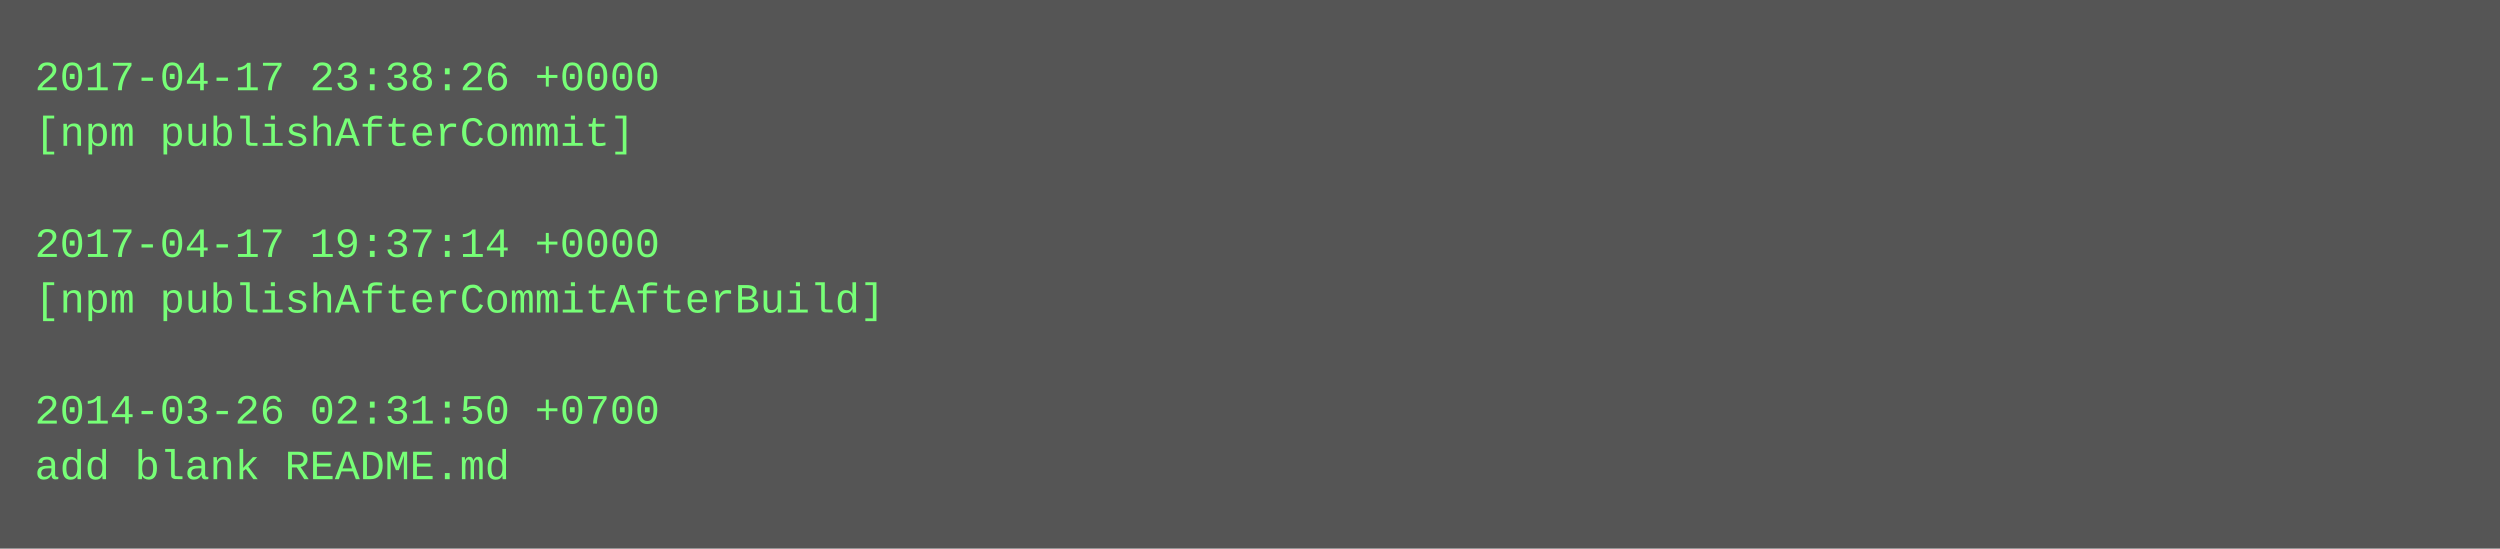
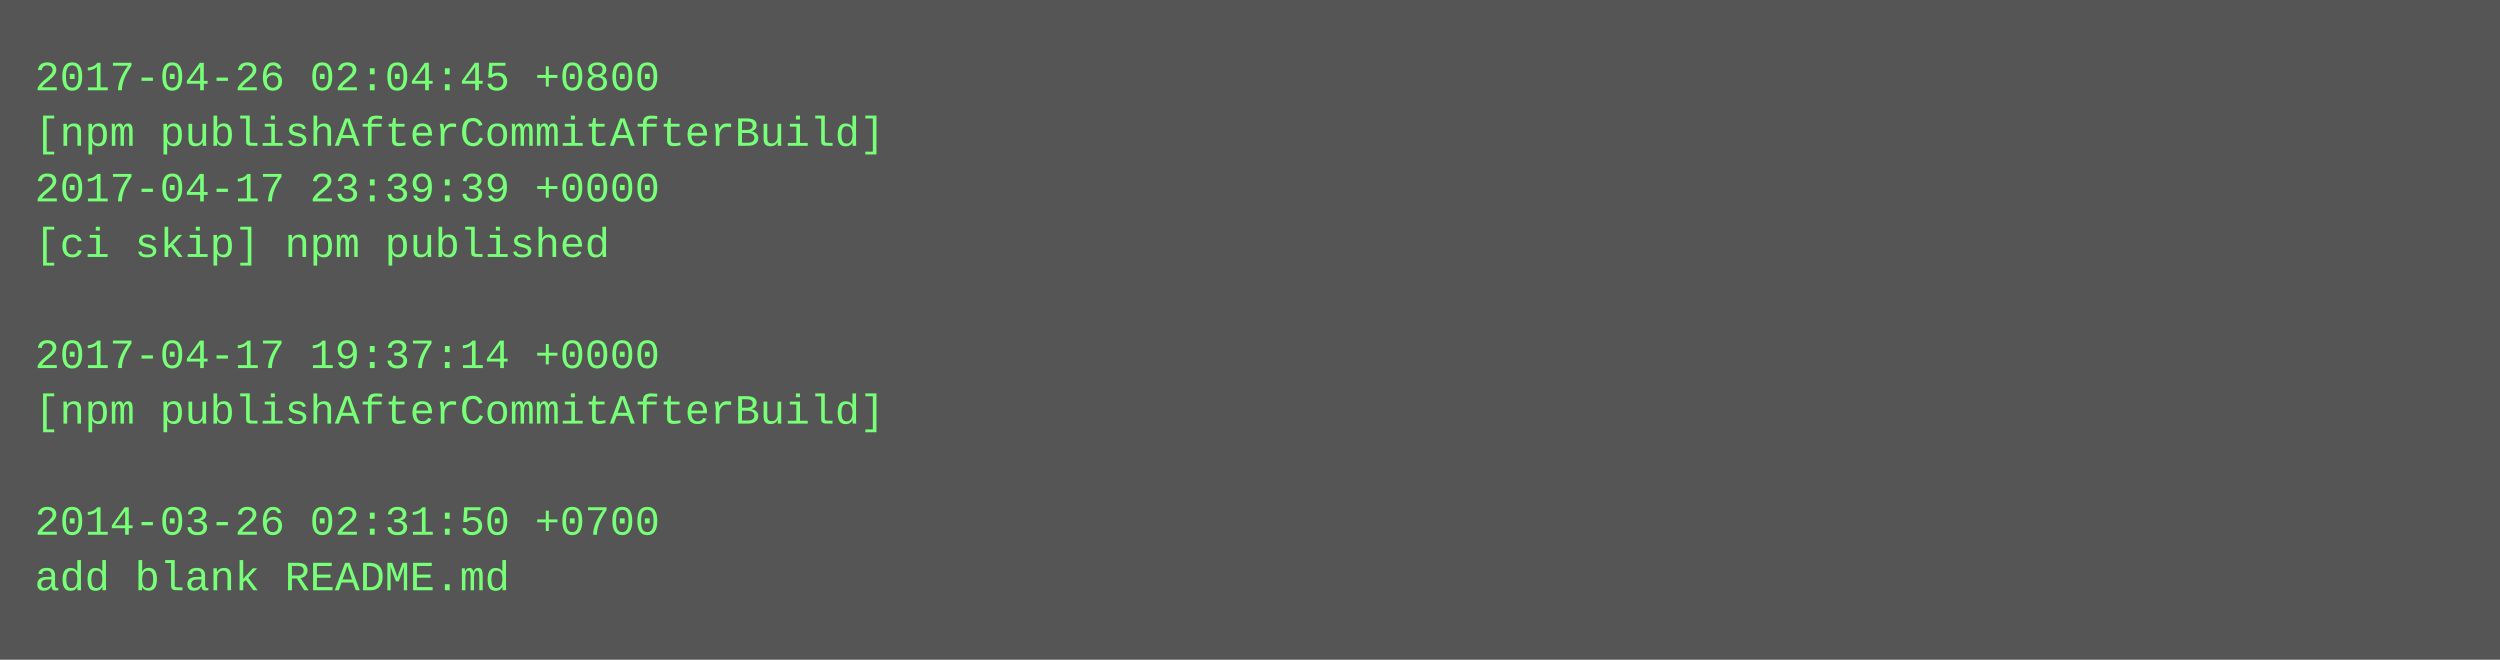
- <svg xmlns="http://www.w3.org/2000/svg" height="158" width="720">
-   <rect height="158" fill="#555" width="720" />
+ <svg xmlns="http://www.w3.org/2000/svg" height="190" width="720">
+   <rect height="190" fill="#555" width="720" />
  <text fill="#7f7" font-family="Courier New" font-size="12" xml:space="preserve">
-     <tspan x="10" y="26">2017-04-17 23:38:26 +0000</tspan>
-     <tspan x="10" y="42">[npm publishAfterCommit]</tspan>
-     <tspan x="10" y="58" />
-     <tspan x="10" y="74">2017-04-17 19:37:14 +0000</tspan>
-     <tspan x="10" y="90">[npm publishAfterCommitAfterBuild]</tspan>
-     <tspan x="10" y="106" />
-     <tspan x="10" y="122">2014-03-26 02:31:50 +0700</tspan>
-     <tspan x="10" y="138">add blank README.md</tspan>
+     <tspan x="10" y="26">2017-04-26 02:04:45 +0800</tspan>
+     <tspan x="10" y="42">[npm publishAfterCommitAfterBuild]</tspan>
+     <tspan x="10" y="58">2017-04-17 23:39:39 +0000</tspan>
+     <tspan x="10" y="74">[ci skip] npm published</tspan>
+     <tspan x="10" y="90" />
+     <tspan x="10" y="106">2017-04-17 19:37:14 +0000</tspan>
+     <tspan x="10" y="122">[npm publishAfterCommitAfterBuild]</tspan>
+     <tspan x="10" y="138" />
+     <tspan x="10" y="154">2014-03-26 02:31:50 +0700</tspan>
+     <tspan x="10" y="170">add blank README.md</tspan>
  </text>
</svg>
